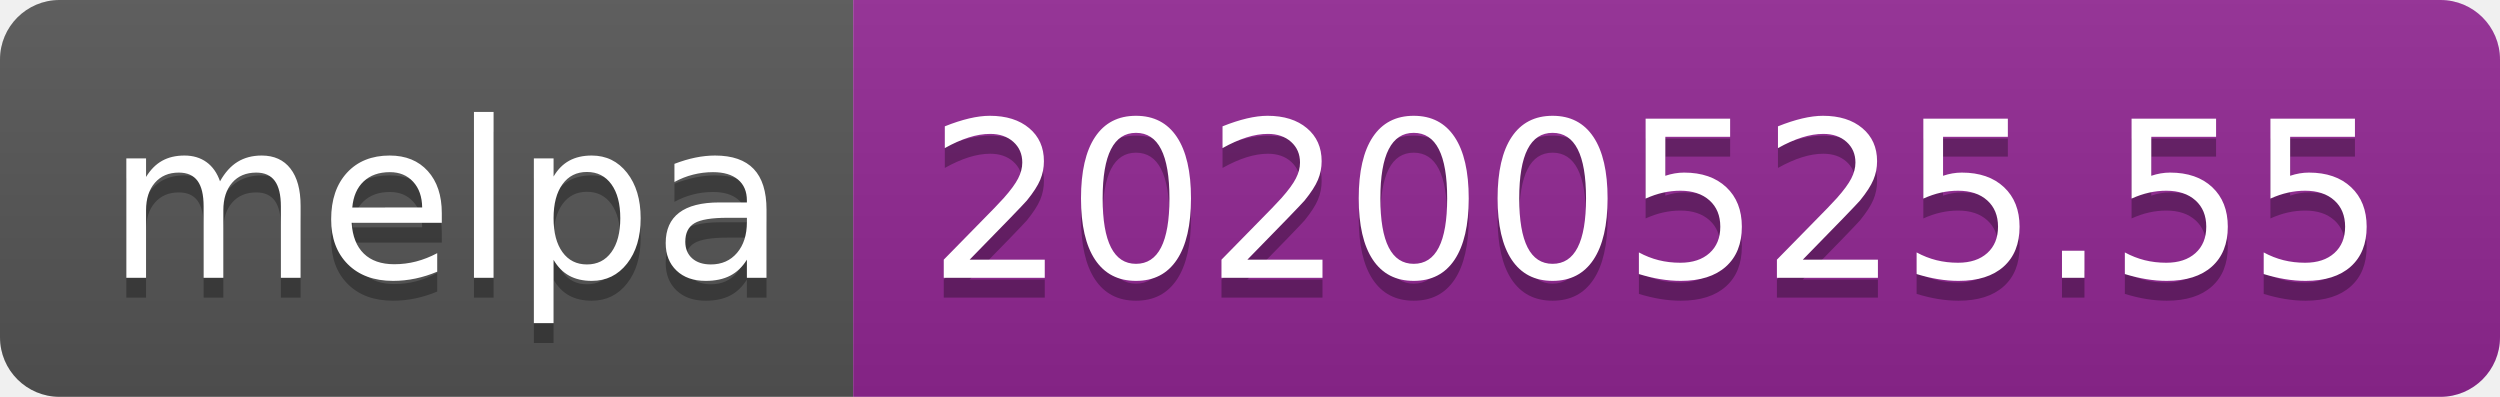
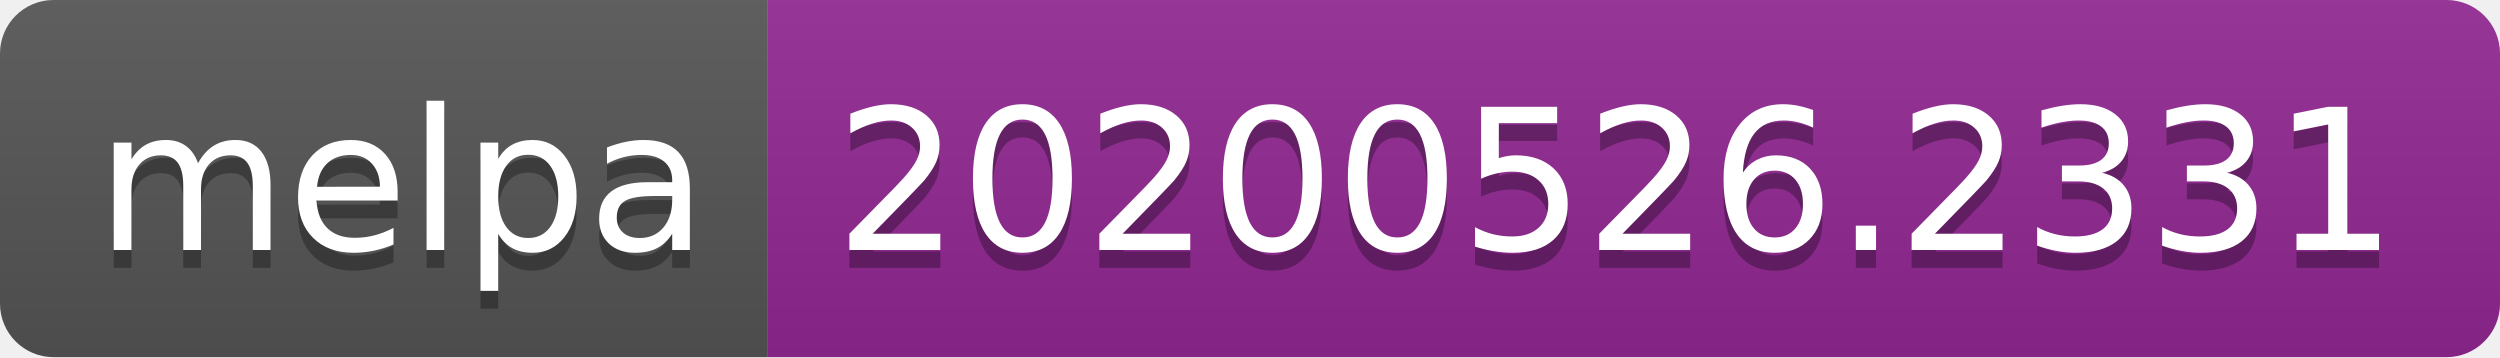
- <svg xmlns="http://www.w3.org/2000/svg" width="126" height="20">
+ <svg xmlns="http://www.w3.org/2000/svg" width="140" height="20">
  <linearGradient id="s" x2="0" y2="100%">
    <stop offset="0" stop-color="#bbb" stop-opacity=".1" />
    <stop offset="1" stop-opacity=".1" />
  </linearGradient>
  <clipPath id="r">
-     <rect width="126" height="20" rx="3" fill="#fff" />
+     <rect width="140" height="20" rx="3" fill="#fff" />
  </clipPath>
  <g clip-path="url(#r)">
    <rect width="43" height="20" fill="#555" />
-     <rect x="43" width="83" height="20" fill="#922793" />
-     <rect width="126" height="20" fill="url(#s)" />
+     <rect x="43" width="97" height="20" fill="#922793" />
+     <rect width="140" height="20" fill="url(#s)" />
  </g>
  <g fill="#fff" text-anchor="middle" font-family="Verdana,Geneva,DejaVu Sans,sans-serif" text-rendering="geometricPrecision" font-size="110">
    <text x="225" y="150" fill="#010101" fill-opacity=".3" transform="scale(.1)" textLength="330">melpa</text>
    <text x="225" y="140" transform="scale(.1)" textLength="330">melpa</text>
-     <text x="835" y="150" fill="#010101" fill-opacity=".3" transform="scale(.1)" textLength="730">20200525.55</text>
-     <text x="835" y="140" transform="scale(.1)" textLength="730">20200525.55</text>
+     <text x="905" y="150" fill="#010101" fill-opacity=".3" transform="scale(.1)" textLength="870">20200526.2331</text>
+     <text x="905" y="140" transform="scale(.1)" textLength="870">20200526.2331</text>
  </g>
</svg>
